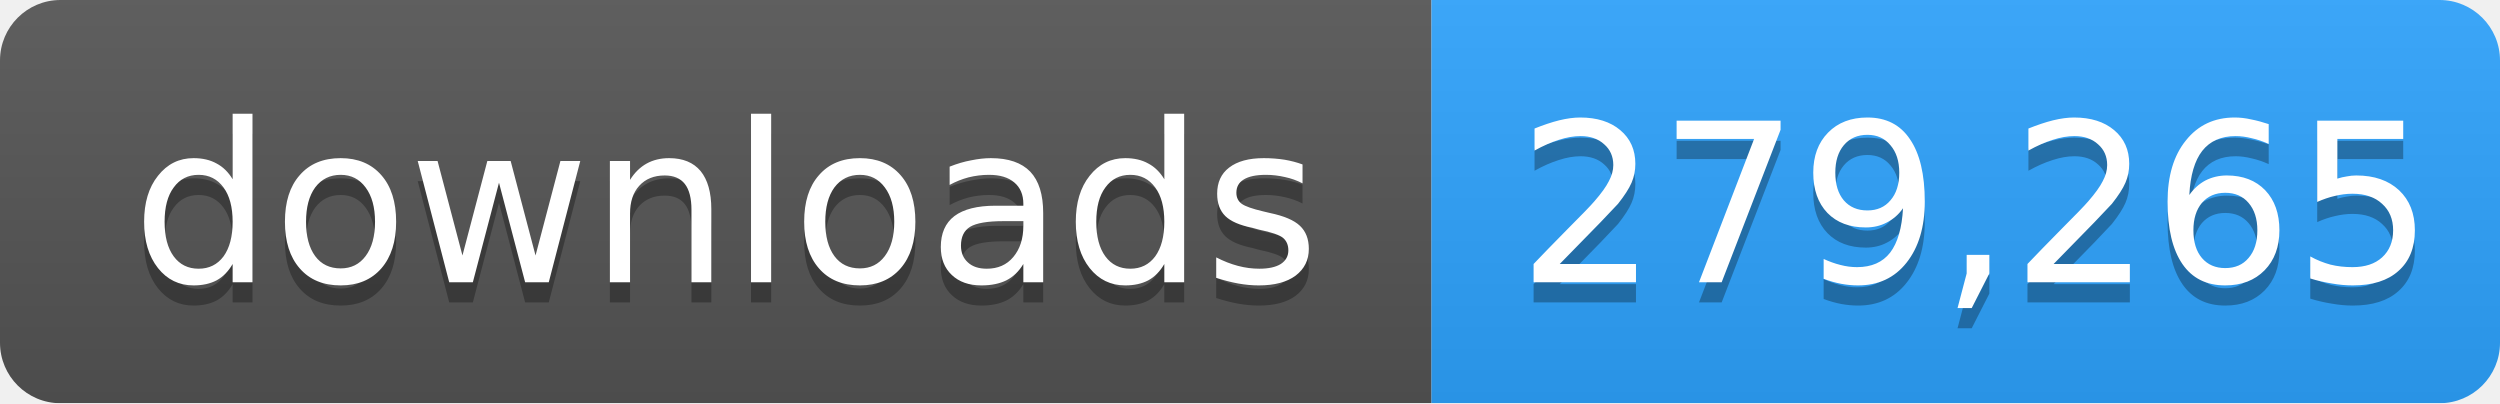
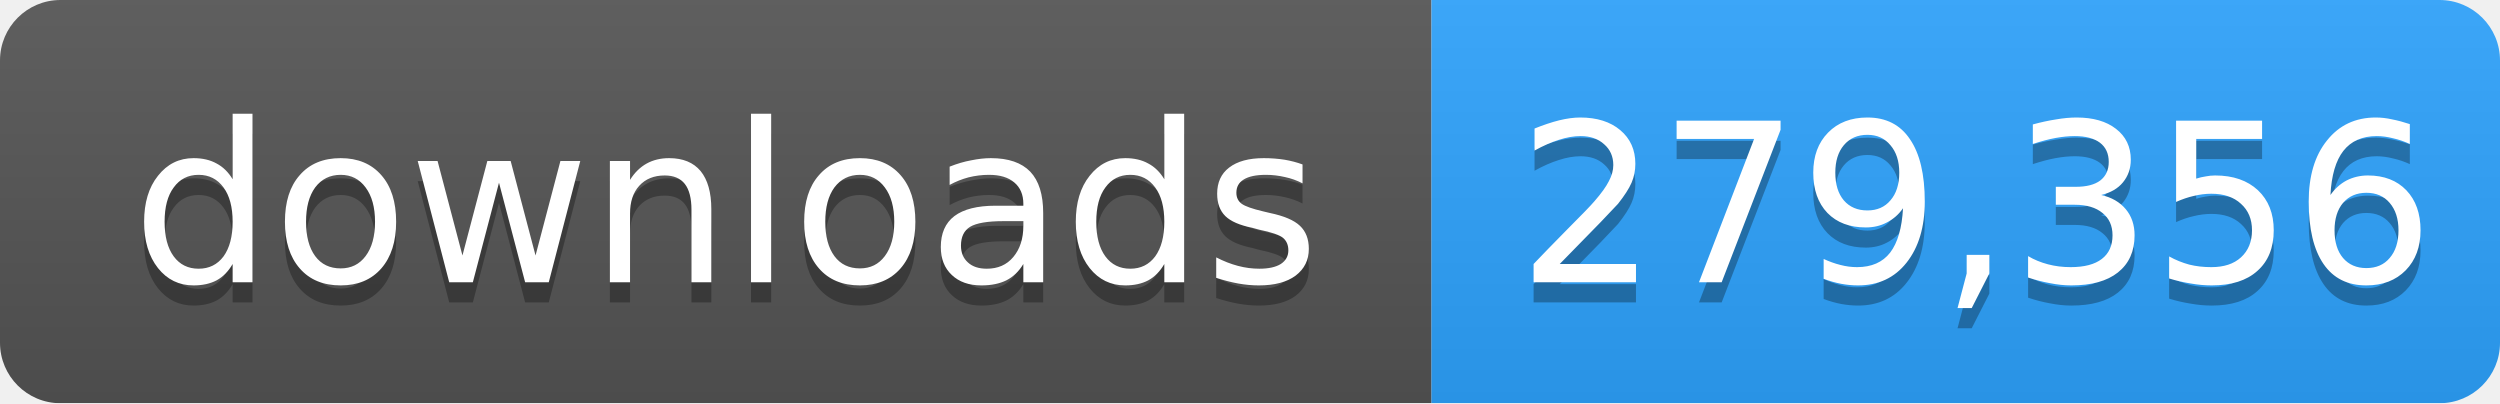
- <svg xmlns="http://www.w3.org/2000/svg" width="124" height="20" role="img" aria-label="downloads: 279,265">
+ <svg xmlns="http://www.w3.org/2000/svg" width="124" height="20" role="img" aria-label="downloads: 279,356">
  <linearGradient id="s" x2="0" y2="100%">
    <stop offset="0" stop-color="#bbb" stop-opacity=".1" />
    <stop offset="1" stop-opacity=".1" />
  </linearGradient>
  <mask id="m">
    <rect width="124" height="20" rx="3" fill="#fff" />
  </mask>
  <g mask="url(#m)">
    <rect width="71" height="20" fill="#555" />
    <rect x="71" width="53" height="20" fill="#2ea4ff" />
    <rect width="124" height="20" fill="url(#s)" />
  </g>
  <g fill="#fff" text-anchor="middle" font-family="Verdana,Geneva,DejaVu Sans,sans-serif" font-size="11">
    <text x="36" y="15" fill="#010101" fill-opacity=".3">downloads</text>
    <text x="36" y="14">downloads</text>
-     <text x="98" y="15" fill="#010101" fill-opacity=".3">279,265</text>
-     <text x="98" y="14">279,265</text>
+     <text x="98" y="15" fill="#010101" fill-opacity=".3">279,356</text>
+     <text x="98" y="14">279,356</text>
  </g>
</svg>
